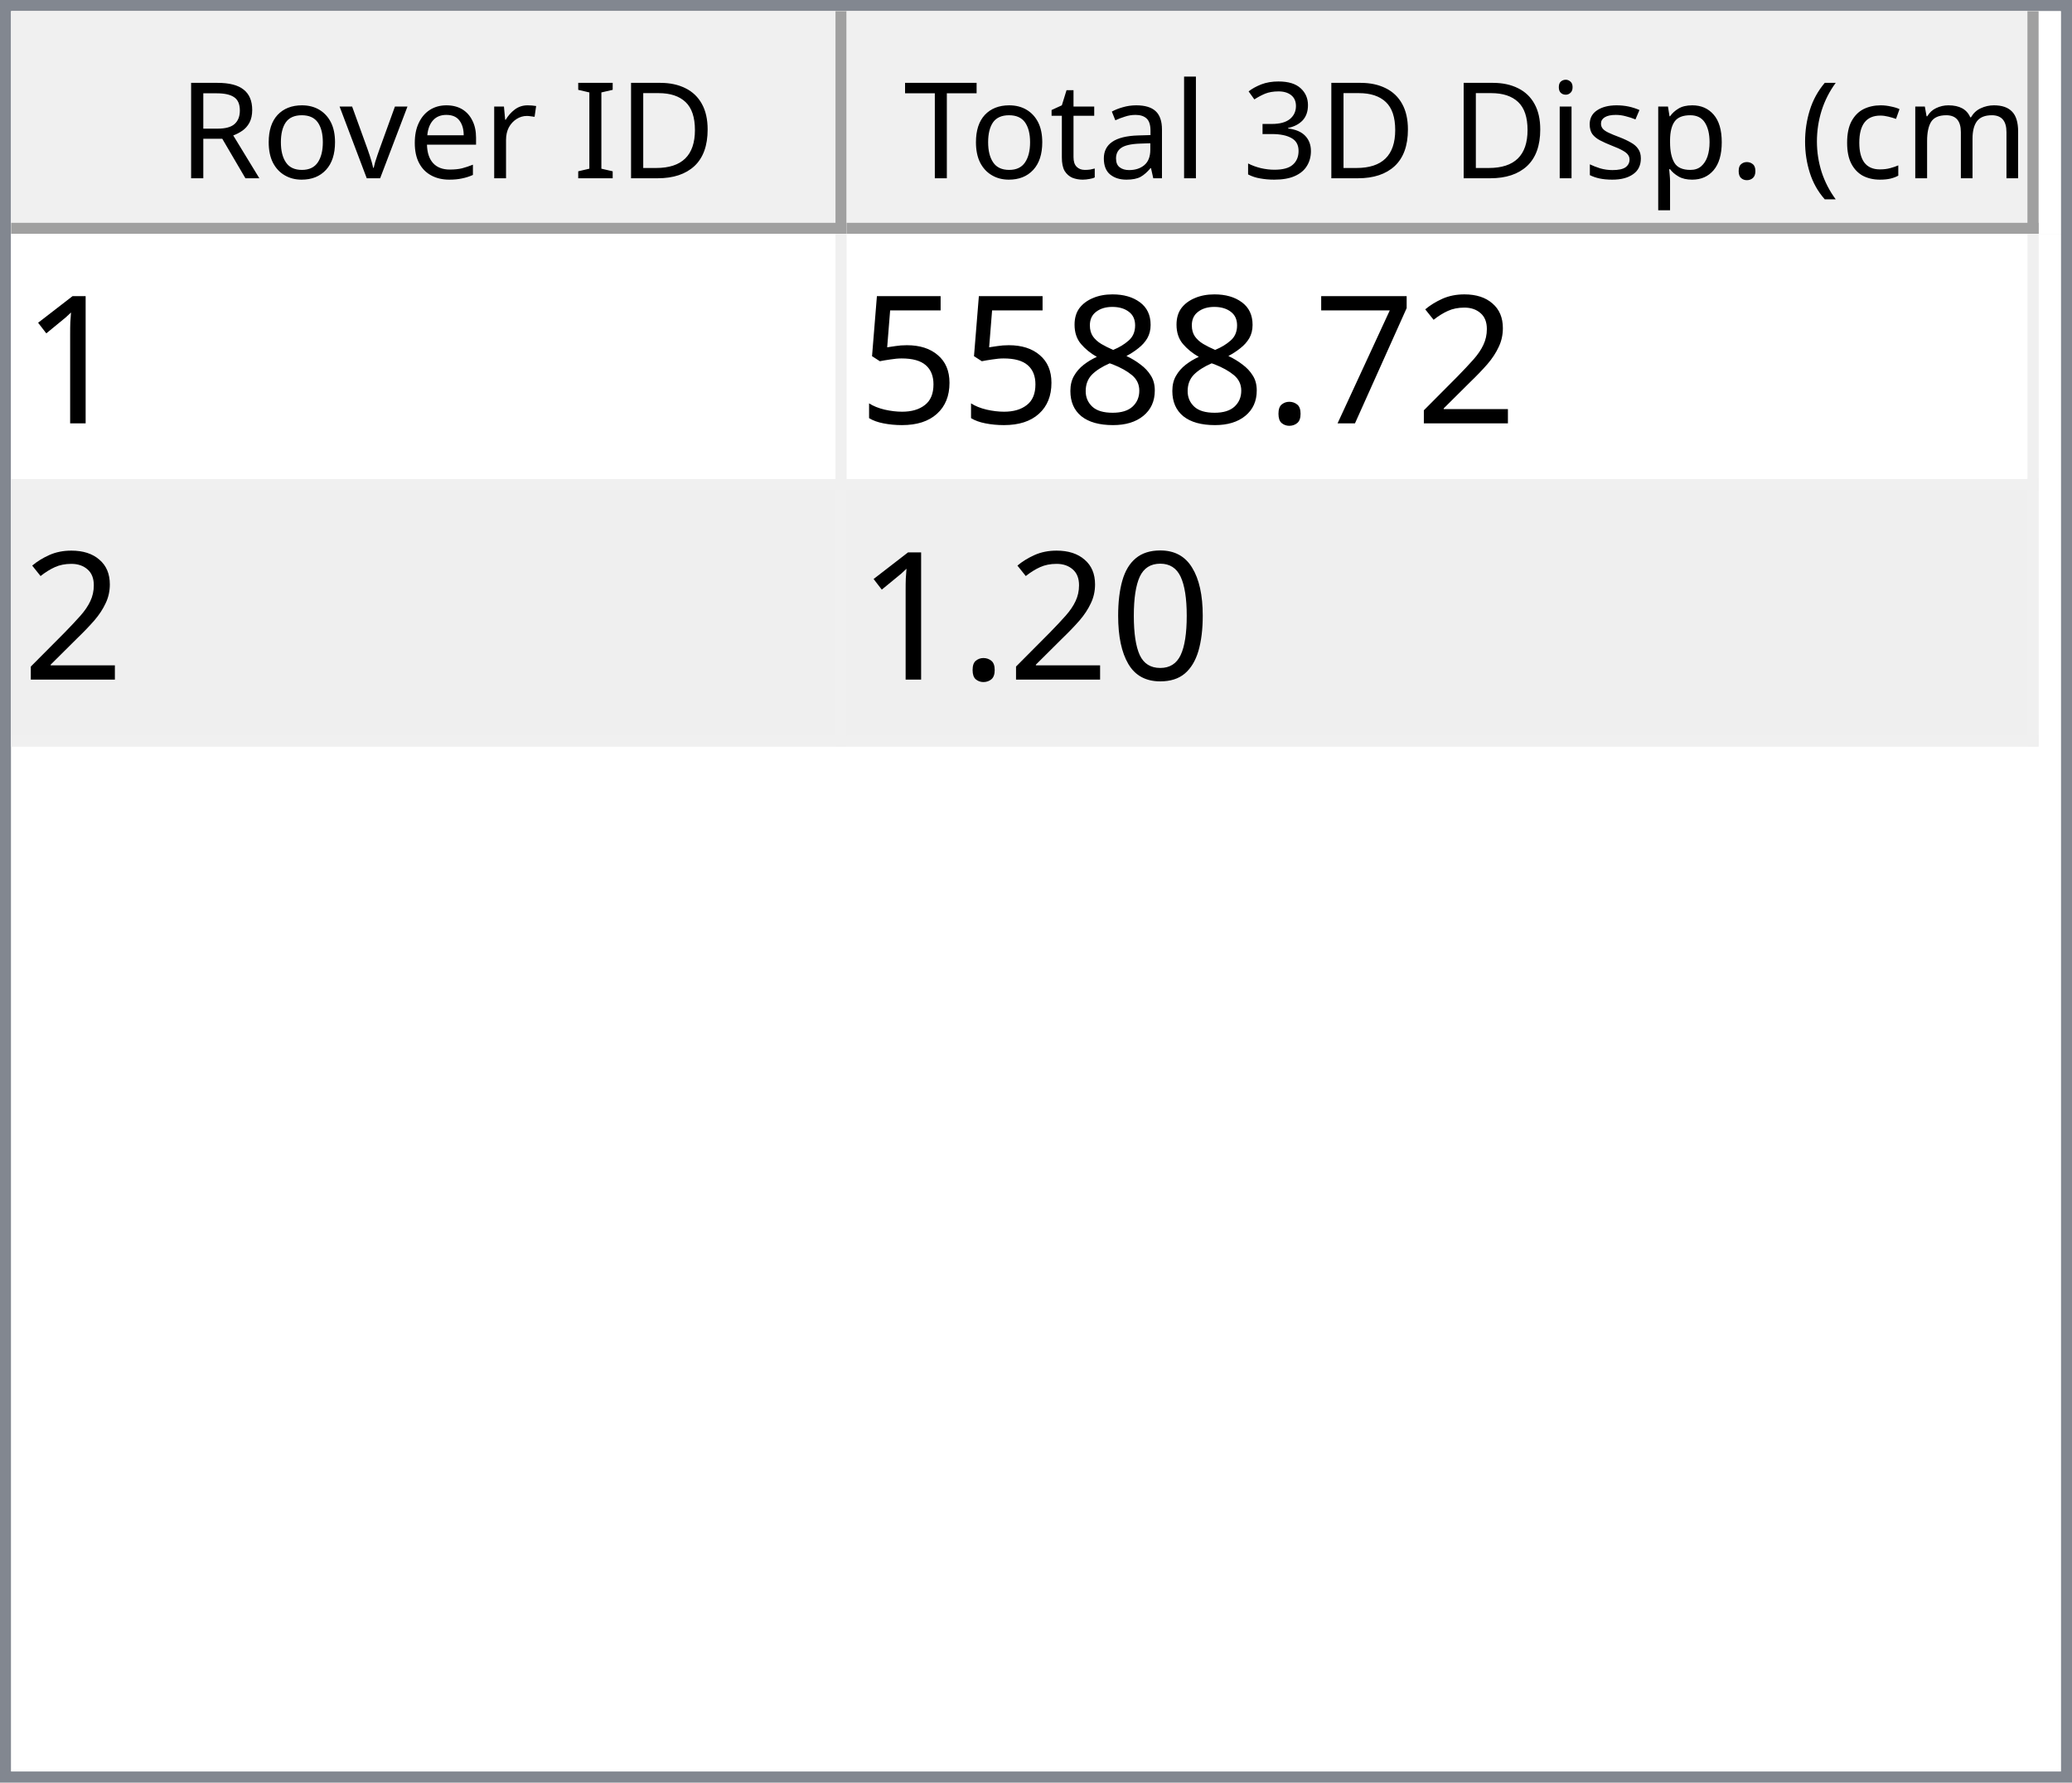
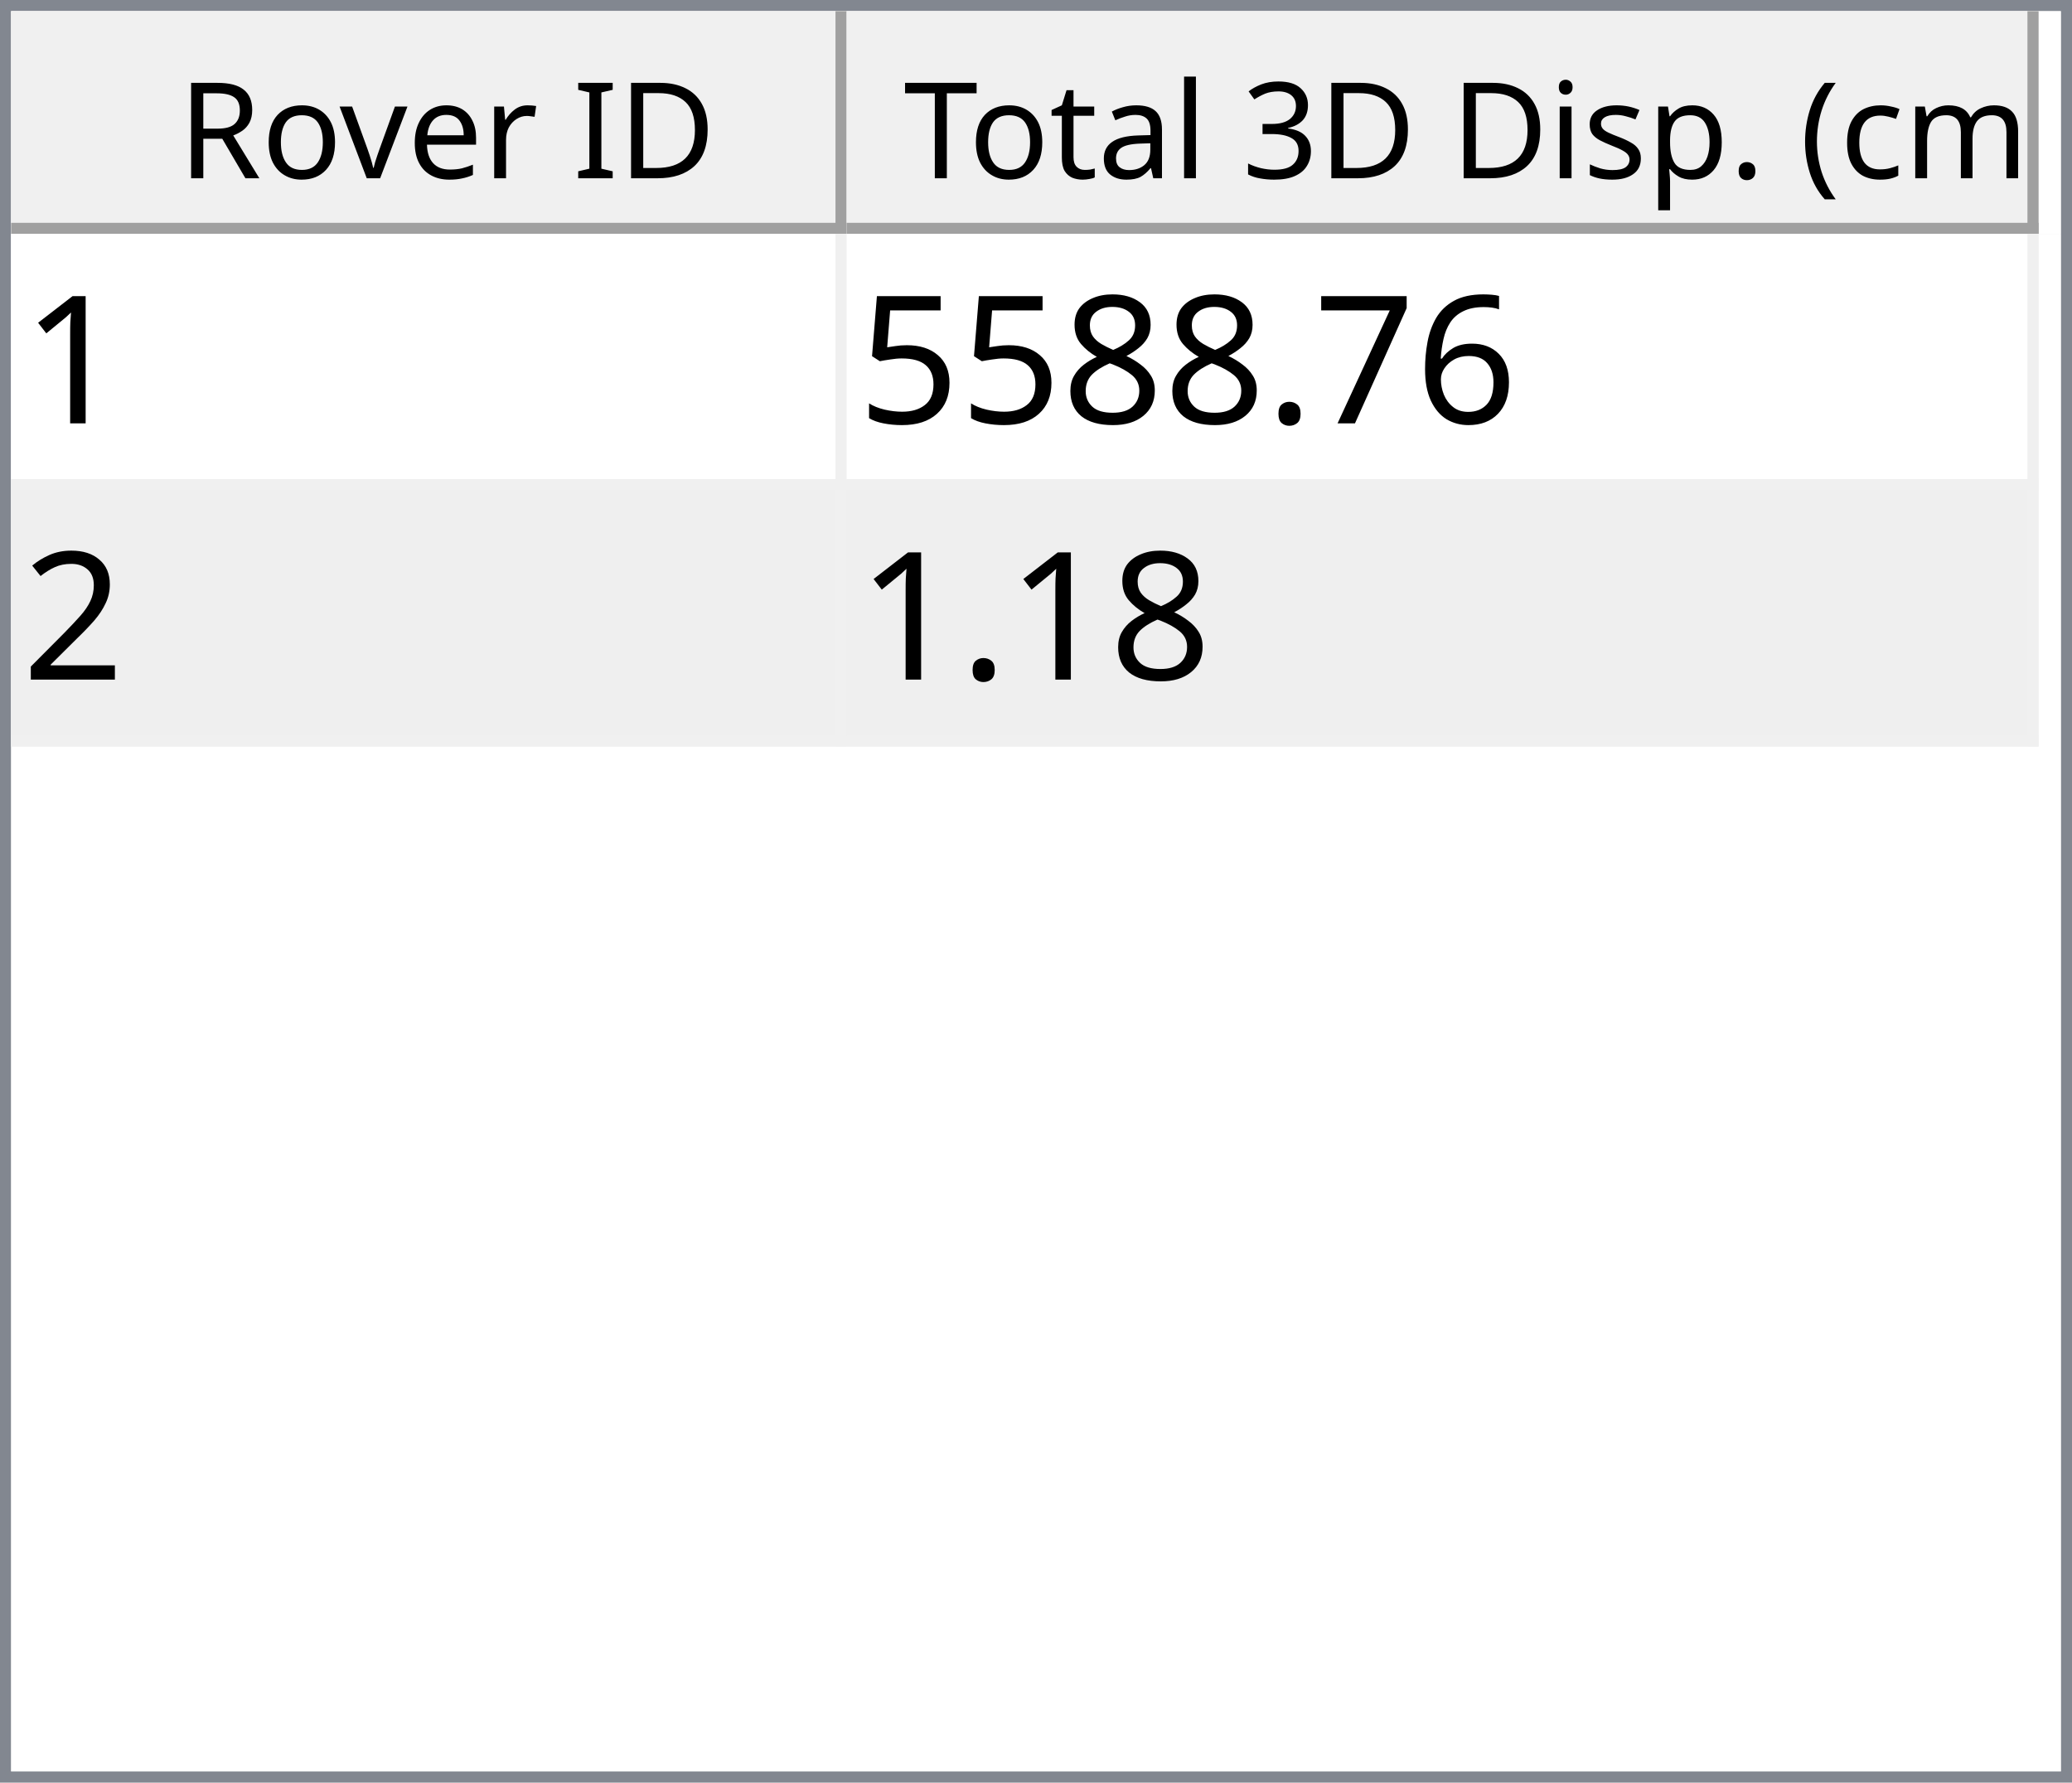
<svg xmlns="http://www.w3.org/2000/svg" style="fill-opacity:1; color-rendering:auto; color-interpolation:auto; text-rendering:auto; stroke:black; stroke-linecap:square; stroke-miterlimit:10; shape-rendering:auto; stroke-opacity:1; fill:black; stroke-dasharray:none; font-weight:normal; stroke-width:1; font-family:'Dialog'; font-style:normal; stroke-linejoin:miter; font-size:12px; stroke-dashoffset:0; image-rendering:auto;" width="186" height="160">
  <defs id="genericDefs" />
  <g>
    <defs id="defs1">
      <clipPath clipPathUnits="userSpaceOnUse" id="clipPath1">
        <path d="M0 0 L186 0 L186 160 L0 160 L0 0 Z" />
      </clipPath>
      <clipPath clipPathUnits="userSpaceOnUse" id="clipPath2">
        <path d="M0 0 L0 160 L186 160 L186 0 Z" />
      </clipPath>
      <clipPath clipPathUnits="userSpaceOnUse" id="clipPath3">
        <path d="M0 0 L0 20 L184 20 L184 0 Z" />
      </clipPath>
      <clipPath clipPathUnits="userSpaceOnUse" id="clipPath4">
        <path d="M0 0 L0 20 L75 20 L75 0 Z" />
      </clipPath>
      <clipPath clipPathUnits="userSpaceOnUse" id="clipPath5">
        <path d="M1 1 L1 19 L74 19 L74 1 Z" />
      </clipPath>
      <clipPath clipPathUnits="userSpaceOnUse" id="clipPath6">
        <path d="M0 0 L0 18 L73 18 L73 0 Z" />
      </clipPath>
      <clipPath clipPathUnits="userSpaceOnUse" id="clipPath7">
        <path d="M-0.5 -0.5 L-0.5 19.5 L74.5 19.5 L74.5 -0.5 Z" />
      </clipPath>
      <clipPath clipPathUnits="userSpaceOnUse" id="clipPath8">
        <path d="M0 0 L0 20 L107 20 L107 0 Z" />
      </clipPath>
      <clipPath clipPathUnits="userSpaceOnUse" id="clipPath9">
        <path d="M1 1 L1 19 L106 19 L106 1 Z" />
      </clipPath>
      <clipPath clipPathUnits="userSpaceOnUse" id="clipPath10">
        <path d="M0 0 L0 18 L105 18 L105 0 Z" />
      </clipPath>
      <clipPath clipPathUnits="userSpaceOnUse" id="clipPath11">
        <path d="M-0.5 -0.5 L-0.5 19.5 L106.5 19.5 L106.5 -0.5 Z" />
      </clipPath>
      <clipPath clipPathUnits="userSpaceOnUse" id="clipPath12">
        <path d="M0 0 L0 138 L184 138 L184 0 Z" />
      </clipPath>
      <clipPath clipPathUnits="userSpaceOnUse" id="clipPath13">
        <path d="M0 0 L0 46 L182 46 L182 0 Z" />
      </clipPath>
      <clipPath clipPathUnits="userSpaceOnUse" id="clipPath14">
        <path d="M-0.5 -0.5 L-0.5 45.5 L181.5 45.5 L181.5 -0.5 Z" />
      </clipPath>
      <clipPath clipPathUnits="userSpaceOnUse" id="clipPath15">
        <path d="M0 0 L0 22 L74 22 L74 0 Z" />
      </clipPath>
      <clipPath clipPathUnits="userSpaceOnUse" id="clipPath16">
        <path d="M0 0 L0 22 L106 22 L106 0 Z" />
      </clipPath>
      <font horiz-adv-x="64.551" id="font1">
        <font-face ascent="107.91" descent="25.098" units-per-em="100" style="font-style:normal; font-family:Segoe UI; font-weight:normal;" />
        <missing-glyph horiz-adv-x="64.551" d="M8.109 0 L8.109 68.266 L56.453 68.266 L56.453 0 L8.109 0 ZM15.328 7.234 L49.219 7.234 L49.219 61.031 L15.328 61.031 L15.328 7.234 Z" />
        <glyph unicode="D" horiz-adv-x="70.117" d="M9.188 0 L9.188 70.016 L28.516 70.016 Q65.531 70.016 65.531 35.891 Q65.531 19.672 55.25 9.836 Q44.969 0 27.734 0 L9.188 0 ZM17.391 62.594 L17.391 7.422 L27.828 7.422 Q41.609 7.422 49.273 14.797 Q56.938 22.172 56.938 35.688 Q56.938 62.594 28.328 62.594 L17.391 62.594 Z" />
        <glyph unicode="I" horiz-adv-x="26.611" d="M17.391 0 L9.188 0 L9.188 70.016 L17.391 70.016 L17.391 0 Z" />
        <glyph unicode=" " horiz-adv-x="27.393" d="" />
        <glyph unicode="r" horiz-adv-x="34.766" d="M34.188 41.891 Q32.078 43.5 28.125 43.5 Q23 43.5 19.555 38.672 Q16.109 33.844 16.109 25.484 L16.109 0 L8.109 0 L8.109 50 L16.109 50 L16.109 39.703 L16.312 39.703 Q18.016 44.969 21.531 47.922 Q25.047 50.875 29.391 50.875 Q32.516 50.875 34.188 50.203 L34.188 41.891 Z" />
        <glyph unicode="e" horiz-adv-x="52.295" d="M48.297 23 L12.984 23 Q13.188 14.656 17.484 10.109 Q21.781 5.562 29.297 5.562 Q37.75 5.562 44.828 11.141 L44.828 3.609 Q38.234 -1.172 27.391 -1.172 Q16.797 -1.172 10.742 5.641 Q4.688 12.453 4.688 24.812 Q4.688 36.469 11.305 43.82 Q17.922 51.172 27.734 51.172 Q37.547 51.172 42.922 44.828 Q48.297 38.484 48.297 27.203 L48.297 23 ZM40.094 29.781 Q40.047 36.719 36.75 40.578 Q33.453 44.438 27.594 44.438 Q21.922 44.438 17.969 40.383 Q14.016 36.328 13.094 29.781 L40.094 29.781 Z" />
        <glyph unicode="v" horiz-adv-x="47.9" d="M47.406 50 L27.484 0 L19.625 0 L0.688 50 L9.469 50 L22.172 13.672 Q23.578 9.672 23.922 6.688 L24.125 6.688 Q24.609 10.453 25.688 13.484 L38.969 50 L47.406 50 Z" />
        <glyph unicode="o" horiz-adv-x="58.594" d="M29 -1.172 Q17.922 -1.172 11.305 5.836 Q4.688 12.844 4.688 24.422 Q4.688 37.016 11.57 44.094 Q18.453 51.172 30.172 51.172 Q41.359 51.172 47.633 44.289 Q53.906 37.406 53.906 25.203 Q53.906 13.234 47.141 6.031 Q40.375 -1.172 29 -1.172 ZM29.594 44.438 Q21.875 44.438 17.383 39.188 Q12.891 33.938 12.891 24.703 Q12.891 15.828 17.43 10.695 Q21.969 5.562 29.594 5.562 Q37.359 5.562 41.531 10.594 Q45.703 15.625 45.703 24.906 Q45.703 34.281 41.531 39.359 Q37.359 44.438 29.594 44.438 Z" />
        <glyph unicode="R" horiz-adv-x="59.814" d="M59.375 0 L49.609 0 L37.891 19.625 Q36.281 22.359 34.766 24.289 Q33.25 26.219 31.664 27.438 Q30.078 28.656 28.25 29.219 Q26.422 29.781 24.125 29.781 L17.391 29.781 L17.391 0 L9.188 0 L9.188 70.016 L30.078 70.016 Q34.672 70.016 38.555 68.867 Q42.438 67.719 45.289 65.375 Q48.141 63.031 49.758 59.547 Q51.375 56.062 51.375 51.375 Q51.375 47.703 50.273 44.656 Q49.172 41.609 47.148 39.211 Q45.125 36.812 42.266 35.133 Q39.406 33.453 35.844 32.516 L35.844 32.328 Q37.594 31.547 38.891 30.547 Q40.188 29.547 41.359 28.18 Q42.531 26.812 43.68 25.078 Q44.828 23.344 46.234 21.047 L59.375 0 ZM17.391 62.594 L17.391 37.203 L28.516 37.203 Q31.594 37.203 34.203 38.133 Q36.812 39.062 38.719 40.797 Q40.625 42.531 41.703 45.047 Q42.781 47.562 42.781 50.688 Q42.781 56.297 39.141 59.445 Q35.5 62.594 28.609 62.594 L17.391 62.594 Z" />
        <glyph unicode=")" horiz-adv-x="30.176" d="M8.297 -15.922 L1.172 -15.922 Q16.406 2.344 16.406 26.812 Q16.406 51.469 1.078 70.016 L8.297 70.016 Q23.531 52.156 23.531 26.703 Q23.531 1.375 8.297 -15.922 Z" />
        <glyph unicode="m" horiz-adv-x="86.133" d="M79.109 0 L71.094 0 L71.094 28.719 Q71.094 37.016 68.531 40.727 Q65.969 44.438 59.906 44.438 Q54.781 44.438 51.195 39.75 Q47.609 35.062 47.609 28.516 L47.609 0 L39.594 0 L39.594 29.688 Q39.594 44.438 28.219 44.438 Q22.953 44.438 19.531 40.016 Q16.109 35.594 16.109 28.516 L16.109 0 L8.109 0 L8.109 50 L16.109 50 L16.109 42.094 L16.312 42.094 Q21.625 51.172 31.844 51.172 Q36.969 51.172 40.773 48.312 Q44.578 45.453 46 40.828 Q51.562 51.172 62.594 51.172 Q79.109 51.172 79.109 30.812 L79.109 0 Z" />
        <glyph unicode="c" horiz-adv-x="46.191" d="M42.188 2.297 Q36.422 -1.172 28.516 -1.172 Q17.828 -1.172 11.258 5.789 Q4.688 12.75 4.688 23.828 Q4.688 36.188 11.766 43.68 Q18.844 51.172 30.672 51.172 Q37.25 51.172 42.281 48.734 L42.281 40.531 Q36.719 44.438 30.375 44.438 Q22.703 44.438 17.797 38.945 Q12.891 33.453 12.891 24.516 Q12.891 15.719 17.508 10.641 Q22.125 5.562 29.891 5.562 Q36.422 5.562 42.188 9.906 L42.188 2.297 Z" />
        <glyph unicode="(" horiz-adv-x="30.176" d="M29.109 -15.922 L21.969 -15.922 Q6.844 1.375 6.844 26.703 Q6.844 52.156 21.969 70.016 L29.203 70.016 Q13.875 51.469 13.875 26.812 Q13.875 2.344 29.109 -15.922 Z" />
        <glyph unicode="." horiz-adv-x="21.68" d="M10.891 -1.078 Q8.641 -1.078 7.055 0.539 Q5.469 2.156 5.469 4.391 Q5.469 6.641 7.055 8.273 Q8.641 9.906 10.891 9.906 Q13.188 9.906 14.797 8.273 Q16.406 6.641 16.406 4.391 Q16.406 2.156 14.797 0.539 Q13.188 -1.078 10.891 -1.078 Z" />
        <glyph unicode="p" horiz-adv-x="58.789" d="M16.312 7.234 L16.109 7.234 L16.109 -23 L8.109 -23 L8.109 50 L16.109 50 L16.109 41.219 L16.312 41.219 Q22.219 51.172 33.594 51.172 Q43.266 51.172 48.688 44.461 Q54.109 37.75 54.109 26.469 Q54.109 13.922 48 6.375 Q41.891 -1.172 31.297 -1.172 Q21.578 -1.172 16.312 7.234 ZM16.109 27.391 L16.109 20.406 Q16.109 14.203 20.141 9.883 Q24.172 5.562 30.375 5.562 Q37.641 5.562 41.773 11.133 Q45.906 16.703 45.906 26.609 Q45.906 34.969 42.047 39.703 Q38.188 44.438 31.594 44.438 Q24.609 44.438 20.359 39.578 Q16.109 34.719 16.109 27.391 Z" />
        <glyph unicode="s" horiz-adv-x="42.432" d="M5.078 1.812 L5.078 10.406 Q11.625 5.562 19.484 5.562 Q30.031 5.562 30.031 12.594 Q30.031 14.594 29.125 15.992 Q28.219 17.391 26.68 18.461 Q25.141 19.531 23.07 20.383 Q21 21.234 18.609 22.172 Q15.281 23.484 12.766 24.828 Q10.25 26.172 8.57 27.859 Q6.891 29.547 6.031 31.695 Q5.172 33.844 5.172 36.719 Q5.172 40.234 6.789 42.945 Q8.406 45.656 11.086 47.484 Q13.766 49.312 17.211 50.242 Q20.656 51.172 24.312 51.172 Q30.812 51.172 35.938 48.922 L35.938 40.828 Q30.422 44.438 23.25 44.438 Q21 44.438 19.195 43.922 Q17.391 43.406 16.094 42.477 Q14.797 41.547 14.086 40.258 Q13.375 38.969 13.375 37.406 Q13.375 35.453 14.086 34.133 Q14.797 32.812 16.164 31.789 Q17.531 30.766 19.484 29.938 Q21.438 29.109 23.922 28.125 Q27.25 26.859 29.883 25.516 Q32.516 24.172 34.375 22.484 Q36.234 20.797 37.234 18.602 Q38.234 16.406 38.234 13.375 Q38.234 9.672 36.602 6.938 Q34.969 4.203 32.234 2.398 Q29.5 0.594 25.93 -0.289 Q22.359 -1.172 18.453 -1.172 Q10.75 -1.172 5.078 1.812 Z" />
        <glyph unicode="i" horiz-adv-x="24.219" d="M12.203 62.703 Q10.062 62.703 8.547 64.164 Q7.031 65.625 7.031 67.875 Q7.031 70.125 8.547 71.609 Q10.062 73.094 12.203 73.094 Q14.406 73.094 15.945 71.609 Q17.484 70.125 17.484 67.875 Q17.484 65.719 15.945 64.211 Q14.406 62.703 12.203 62.703 ZM16.109 0 L8.109 0 L8.109 50 L16.109 50 L16.109 0 Z" />
        <glyph unicode="3" horiz-adv-x="53.906" d="M46.531 19.828 Q46.531 15.094 44.75 11.211 Q42.969 7.328 39.719 4.57 Q36.469 1.812 31.93 0.297 Q27.391 -1.219 21.922 -1.219 Q11.922 -1.219 6 2.594 L6 11.188 Q13.094 5.609 22.219 5.609 Q25.875 5.609 28.828 6.539 Q31.781 7.469 33.906 9.227 Q36.031 10.984 37.18 13.477 Q38.328 15.969 38.328 19.094 Q38.328 32.812 18.797 32.812 L12.984 32.812 L12.984 39.594 L18.5 39.594 Q35.797 39.594 35.797 52.484 Q35.797 64.406 22.609 64.406 Q15.188 64.406 8.688 59.422 L8.688 67.188 Q15.375 71.188 24.609 71.188 Q29 71.188 32.57 69.969 Q36.141 68.75 38.68 66.555 Q41.219 64.359 42.609 61.281 Q44 58.203 44 54.5 Q44 40.672 30.031 36.719 L30.031 36.531 Q33.594 36.141 36.625 34.797 Q39.656 33.453 41.852 31.305 Q44.047 29.156 45.289 26.25 Q46.531 23.344 46.531 19.828 Z" />
        <glyph unicode="l" horiz-adv-x="24.219" d="M16.109 0 L8.109 0 L8.109 74.031 L16.109 74.031 L16.109 0 Z" />
        <glyph unicode="a" horiz-adv-x="50.879" d="M43.891 0 L35.891 0 L35.891 7.812 L35.688 7.812 Q30.469 -1.172 20.312 -1.172 Q12.844 -1.172 8.617 2.781 Q4.391 6.734 4.391 13.281 Q4.391 27.297 20.906 29.594 L35.891 31.688 Q35.891 44.438 25.594 44.438 Q16.547 44.438 9.281 38.281 L9.281 46.484 Q16.656 51.172 26.266 51.172 Q43.891 51.172 43.891 32.516 L43.891 0 ZM35.891 25.297 L23.828 23.641 Q18.266 22.859 15.43 20.875 Q12.594 18.891 12.594 13.875 Q12.594 10.203 15.211 7.883 Q17.828 5.562 22.172 5.562 Q28.125 5.562 32.008 9.742 Q35.891 13.922 35.891 20.312 L35.891 25.297 Z" />
        <glyph unicode="t" horiz-adv-x="33.887" d="M31.297 0.484 Q28.469 -1.078 23.828 -1.078 Q10.688 -1.078 10.688 13.578 L10.688 43.172 L2.094 43.172 L2.094 50 L10.688 50 L10.688 62.203 L18.703 64.797 L18.703 50 L31.297 50 L31.297 43.172 L18.703 43.172 L18.703 14.984 Q18.703 9.969 20.414 7.82 Q22.125 5.672 26.078 5.672 Q29.109 5.672 31.297 7.328 L31.297 0.484 Z" />
        <glyph unicode="T" horiz-adv-x="52.393" d="M50.594 62.594 L30.375 62.594 L30.375 0 L22.172 0 L22.172 62.594 L2 62.594 L2 70.016 L50.594 70.016 L50.594 62.594 Z" />
      </font>
      <font horiz-adv-x="75.0" id="font2">
        <font-face ascent="100.537" descent="21.973" units-per-em="100" style="font-style:normal; font-family:sans-serif; font-weight:normal;" />
        <missing-glyph horiz-adv-x="75.0" d="M12.5 0 L12.5 62.5 L62.5 62.5 L62.5 0 L12.5 0 ZM14.062 1.562 L60.938 1.562 L60.938 60.938 L14.062 60.938 L14.062 1.562 Z" />
        <glyph unicode="1" horiz-adv-x="55.615" d="M37.25 0 L28.469 0 L28.469 56 Q25.297 52.984 20.141 49.953 Q14.984 46.922 10.891 45.406 L10.891 53.906 Q18.266 57.375 23.781 62.305 Q29.297 67.234 31.594 71.875 L37.25 71.875 L37.25 0 Z" />
-         <glyph unicode="2" horiz-adv-x="55.615" d="M50.344 8.453 L50.344 0 L3.031 0 Q2.938 3.172 4.047 6.109 Q5.859 10.938 9.836 15.625 Q13.812 20.312 21.344 26.469 Q33.016 36.031 37.117 41.625 Q41.219 47.219 41.219 52.203 Q41.219 57.422 37.477 61.008 Q33.734 64.594 27.734 64.594 Q21.391 64.594 17.578 60.789 Q13.766 56.984 13.719 50.25 L4.688 51.172 Q5.609 61.281 11.664 66.578 Q17.719 71.875 27.938 71.875 Q38.234 71.875 44.242 66.164 Q50.25 60.453 50.25 52 Q50.25 47.703 48.492 43.555 Q46.734 39.406 42.656 34.812 Q38.578 30.219 29.109 22.219 Q21.188 15.578 18.945 13.211 Q16.703 10.844 15.234 8.453 L50.344 8.453 Z" />
+         <glyph unicode="6" horiz-adv-x="55.615" d="M49.75 54.047 L41.016 53.375 Q39.844 58.547 37.703 60.891 Q34.125 64.656 28.906 64.656 Q24.703 64.656 21.531 62.312 Q17.391 59.281 14.992 53.469 Q12.594 47.656 12.5 36.922 Q15.672 41.75 20.266 44.094 Q24.859 46.438 29.891 46.438 Q38.672 46.438 44.852 39.969 Q51.031 33.5 51.031 23.25 Q51.031 16.5 48.125 10.719 Q45.219 4.938 40.141 1.859 Q35.062 -1.219 28.609 -1.219 Q17.625 -1.219 10.695 6.859 Q3.766 14.938 3.766 33.5 Q3.766 54.25 11.422 63.672 Q18.109 71.875 29.438 71.875 Q37.891 71.875 43.289 67.141 Q48.688 62.406 49.75 54.047 ZM13.875 23.188 Q13.875 18.656 15.797 14.508 Q17.719 10.359 21.188 8.18 Q24.656 6 28.469 6 Q34.031 6 38.039 10.492 Q42.047 14.984 42.047 22.703 Q42.047 30.125 38.086 34.398 Q34.125 38.672 28.125 38.672 Q22.172 38.672 18.023 34.398 Q13.875 30.125 13.875 23.188 Z" />
        <glyph unicode="7" horiz-adv-x="55.615" d="M4.734 62.203 L4.734 70.656 L51.078 70.656 L51.078 63.812 Q44.234 56.547 37.523 44.484 Q30.812 32.422 27.156 19.672 Q24.516 10.688 23.781 0 L14.75 0 Q14.891 8.453 18.062 20.414 Q21.234 32.375 27.172 43.484 Q33.109 54.594 39.797 62.203 L4.734 62.203 Z" />
        <glyph unicode="." horiz-adv-x="27.783" d="M9.078 0 L9.078 10.016 L19.094 10.016 L19.094 0 L9.078 0 Z" />
        <glyph unicode="8" horiz-adv-x="55.615" d="M17.672 38.812 Q12.203 40.828 9.57 44.539 Q6.938 48.25 6.938 53.422 Q6.938 61.234 12.555 66.555 Q18.172 71.875 27.484 71.875 Q36.859 71.875 42.578 66.43 Q48.297 60.984 48.297 53.172 Q48.297 48.188 45.68 44.508 Q43.062 40.828 37.75 38.812 Q44.344 36.672 47.781 31.883 Q51.219 27.094 51.219 20.453 Q51.219 11.281 44.727 5.031 Q38.234 -1.219 27.641 -1.219 Q17.047 -1.219 10.547 5.055 Q4.047 11.328 4.047 20.703 Q4.047 27.688 7.594 32.398 Q11.141 37.109 17.672 38.812 ZM15.922 53.719 Q15.922 48.641 19.195 45.414 Q22.469 42.188 27.688 42.188 Q32.766 42.188 36.016 45.383 Q39.266 48.578 39.266 53.219 Q39.266 58.062 35.914 61.359 Q32.562 64.656 27.594 64.656 Q22.562 64.656 19.242 61.43 Q15.922 58.203 15.922 53.719 ZM13.094 20.656 Q13.094 16.891 14.875 13.375 Q16.656 9.859 20.172 7.93 Q23.688 6 27.734 6 Q34.031 6 38.133 10.055 Q42.234 14.109 42.234 20.359 Q42.234 26.703 38.016 30.859 Q33.797 35.016 27.438 35.016 Q21.234 35.016 17.164 30.914 Q13.094 26.812 13.094 20.656 Z" />
        <glyph unicode="5" horiz-adv-x="55.615" d="M4.156 18.75 L13.375 19.531 Q14.406 12.797 18.141 9.398 Q21.875 6 27.156 6 Q33.5 6 37.891 10.789 Q42.281 15.578 42.281 23.484 Q42.281 31 38.062 35.352 Q33.844 39.703 27 39.703 Q22.75 39.703 19.336 37.773 Q15.922 35.844 13.969 32.766 L5.719 33.844 L12.641 70.609 L48.25 70.609 L48.25 62.203 L19.672 62.203 L15.828 42.969 Q22.266 47.469 29.344 47.469 Q38.719 47.469 45.164 40.969 Q51.609 34.469 51.609 24.266 Q51.609 14.547 45.953 7.469 Q39.062 -1.219 27.156 -1.219 Q17.391 -1.219 11.211 4.25 Q5.031 9.719 4.156 18.75 Z" />
-         <glyph unicode="0" horiz-adv-x="55.615" d="M4.156 35.297 Q4.156 48 6.766 55.742 Q9.375 63.484 14.523 67.68 Q19.672 71.875 27.484 71.875 Q33.25 71.875 37.594 69.555 Q41.938 67.234 44.773 62.867 Q47.609 58.5 49.219 52.227 Q50.828 45.953 50.828 35.297 Q50.828 22.703 48.242 14.969 Q45.656 7.234 40.508 3.008 Q35.359 -1.219 27.484 -1.219 Q17.141 -1.219 11.234 6.203 Q4.156 15.141 4.156 35.297 ZM13.188 35.297 Q13.188 17.672 17.312 11.836 Q21.438 6 27.484 6 Q33.547 6 37.672 11.859 Q41.797 17.719 41.797 35.297 Q41.797 52.984 37.672 58.789 Q33.547 64.594 27.391 64.594 Q21.344 64.594 17.719 59.469 Q13.188 52.938 13.188 35.297 Z" />
+         <glyph unicode="2" horiz-adv-x="55.615" d="M50.344 8.453 L50.344 0 L3.031 0 Q2.938 3.172 4.047 6.109 Q5.859 10.938 9.836 15.625 Q13.812 20.312 21.344 26.469 Q33.016 36.031 37.117 41.625 Q41.219 47.219 41.219 52.203 Q41.219 57.422 37.477 61.008 Q33.734 64.594 27.734 64.594 Q21.391 64.594 17.578 60.789 Q13.766 56.984 13.719 50.25 L4.688 51.172 Q5.609 61.281 11.664 66.578 Q17.719 71.875 27.938 71.875 Q38.234 71.875 44.242 66.164 Q50.25 60.453 50.25 52 Q50.25 47.703 48.492 43.555 Q46.734 39.406 42.656 34.812 Q38.578 30.219 29.109 22.219 Q21.188 15.578 18.945 13.211 Q16.703 10.844 15.234 8.453 L50.344 8.453 Z" />
      </font>
    </defs>
    <g style="fill:white; stroke:white;">
      <rect x="0" y="0" width="186" style="clip-path:url(#clipPath1); stroke:none;" height="160" />
    </g>
    <g style="fill:white; text-rendering:optimizeSpeed; color-rendering:optimizeSpeed; image-rendering:optimizeSpeed; shape-rendering:crispEdges; stroke:white; color-interpolation:sRGB;">
      <rect x="0" width="186" height="160" y="0" style="stroke:none;" />
      <path style="stroke:none;" d="M0 160 L186 160 L186 0 L0 0 Z" />
    </g>
    <g style="fill:rgb(240,240,240); font-family:'Segoe UI'; stroke:rgb(240,240,240);">
      <rect x="0" y="0" width="186" style="clip-path:url(#clipPath2); stroke:none;" height="160" />
    </g>
    <g style="fill:rgb(130,135,144); font-family:'Segoe UI'; stroke:rgb(130,135,144);">
      <path d="M0 0 L186 0 L186 160 L0 160 L0 0 ZM1 1 L185 1 L185 159 L1 159 L1 1 Z" style="fill-rule:evenodd; clip-path:url(#clipPath2); stroke:none;" />
    </g>
    <g style="fill:white; font-family:'Segoe UI'; stroke:white;" transform="translate(1,1)">
      <rect x="0" y="0" width="184" style="clip-path:url(#clipPath3); stroke:none;" height="20" />
    </g>
    <g style="fill:rgb(240,240,240); font-family:'Segoe UI'; stroke:rgb(240,240,240);" transform="translate(1,1)">
      <rect x="0" y="0" width="75" style="clip-path:url(#clipPath4); stroke:none;" height="20" />
    </g>
    <g style="font-family:'Segoe UI';" transform="translate(2,2)">
      <text x="14" xml:space="preserve" y="14" style="clip-path:url(#clipPath6); stroke:none;">Rover ID</text>
    </g>
    <g style="fill:rgb(160,160,160); font-family:'Segoe UI'; stroke:rgb(160,160,160); stroke-linejoin:bevel;" transform="translate(1.5,1.5)">
      <line x1="74" x2="74" y1="0" style="fill:none; clip-path:url(#clipPath7);" y2="19" />
    </g>
    <g style="fill:rgb(160,160,160); font-family:'Segoe UI'; stroke:rgb(160,160,160); stroke-linejoin:bevel;" transform="matrix(1,0,0,1,1,1) translate(0.5,0.5)">
      <line x1="0" x2="74" y1="19" style="fill:none; clip-path:url(#clipPath7);" y2="19" />
    </g>
    <g style="fill:rgb(240,240,240); font-family:'Segoe UI'; stroke:rgb(240,240,240);" transform="translate(76,1)">
      <rect x="0" y="0" width="107" style="clip-path:url(#clipPath8); stroke:none;" height="20" />
    </g>
    <g style="font-family:'Segoe UI';" transform="translate(77,2)">
      <text x="1" xml:space="preserve" y="14" style="clip-path:url(#clipPath10); stroke:none;"> Total 3D Disp. (cm)</text>
    </g>
    <g style="fill:rgb(160,160,160); font-family:'Segoe UI'; stroke:rgb(160,160,160); stroke-linejoin:bevel;" transform="translate(76.5,1.5)">
      <line x1="106" x2="106" y1="0" style="fill:none; clip-path:url(#clipPath11);" y2="19" />
    </g>
    <g style="fill:rgb(160,160,160); font-family:'Segoe UI'; stroke:rgb(160,160,160); stroke-linejoin:bevel;" transform="matrix(1,0,0,1,76,1) translate(0.5,0.5)">
      <line x1="0" x2="106" y1="19" style="fill:none; clip-path:url(#clipPath11);" y2="19" />
    </g>
    <g style="fill:white; font-family:'Segoe UI'; stroke:white;" transform="translate(1,21)">
      <rect x="0" y="0" width="184" style="clip-path:url(#clipPath12); stroke:none;" height="138" />
    </g>
    <g style="fill:rgb(240,240,240); font-size:16px; font-family:sans-serif; stroke:rgb(240,240,240);" transform="translate(1,21)">
      <rect x="0" y="0" width="182" style="clip-path:url(#clipPath13); stroke:none;" height="46" />
      <line transform="translate(0.5,0.5)" x1="0" x2="181" y1="22" style="clip-path:url(#clipPath14); fill:none; stroke-linejoin:bevel;" y2="22" />
    </g>
    <g transform="matrix(1,0,0,1,1,21) translate(0.5,0.5)" style="fill:rgb(240,240,240); font-size:16px; font-family:sans-serif; stroke:rgb(240,240,240); stroke-linejoin:bevel;">
      <line x1="0" x2="181" y1="45" style="fill:none; clip-path:url(#clipPath14);" y2="45" />
    </g>
    <g transform="matrix(1,0,0,1,1,21) translate(0.5,0.5)" style="fill:rgb(240,240,240); font-size:16px; font-family:sans-serif; stroke:rgb(240,240,240); stroke-linejoin:bevel;">
      <line x1="74" x2="74" y1="0" style="fill:none; clip-path:url(#clipPath14);" y2="45" />
    </g>
    <g transform="matrix(1,0,0,1,1,21) translate(0.5,0.5)" style="fill:rgb(240,240,240); font-size:16px; font-family:sans-serif; stroke:rgb(240,240,240); stroke-linejoin:bevel;">
      <line x1="181" x2="181" y1="0" style="fill:none; clip-path:url(#clipPath14);" y2="45" />
    </g>
    <g style="fill:white; font-size:16px; font-family:sans-serif; stroke:white;" transform="matrix(1,0,0,1,1,21)">
      <rect x="0" y="0" width="74" style="clip-path:url(#clipPath15); stroke:none;" height="22" />
      <text x="1" y="17" style="fill:black; clip-path:url(#clipPath15); stroke:none;" xml:space="preserve">1</text>
    </g>
    <g style="fill:white; font-size:16px; font-family:sans-serif; stroke:white;" transform="matrix(1,0,0,1,1,21) translate(75,0)">
      <rect x="0" y="0" width="106" style="clip-path:url(#clipPath16); stroke:none;" height="22" />
-       <text x="1" y="17" style="fill:black; clip-path:url(#clipPath16); stroke:none;" xml:space="preserve">5588.72</text>
+       <text x="1" y="17" style="fill:black; clip-path:url(#clipPath16); stroke:none;" xml:space="preserve">5588.76</text>
    </g>
    <g style="fill:rgb(239,239,239); font-size:16px; font-family:sans-serif; stroke:rgb(239,239,239);" transform="matrix(1,0,0,1,1,21) translate(0,23)">
      <rect x="0" y="0" width="74" style="clip-path:url(#clipPath15); stroke:none;" height="22" />
      <text x="1" y="17" style="fill:black; clip-path:url(#clipPath15); stroke:none;" xml:space="preserve">2</text>
    </g>
    <g style="fill:rgb(239,239,239); font-size:16px; font-family:sans-serif; stroke:rgb(239,239,239);" transform="matrix(1,0,0,1,1,21) translate(75,23)">
      <rect x="0" y="0" width="106" style="clip-path:url(#clipPath16); stroke:none;" height="22" />
-       <text x="1" y="17" style="fill:black; clip-path:url(#clipPath16); stroke:none;" xml:space="preserve">1.20</text>
+       <text x="1" y="17" style="fill:black; clip-path:url(#clipPath16); stroke:none;" xml:space="preserve">1.18</text>
    </g>
  </g>
</svg>
